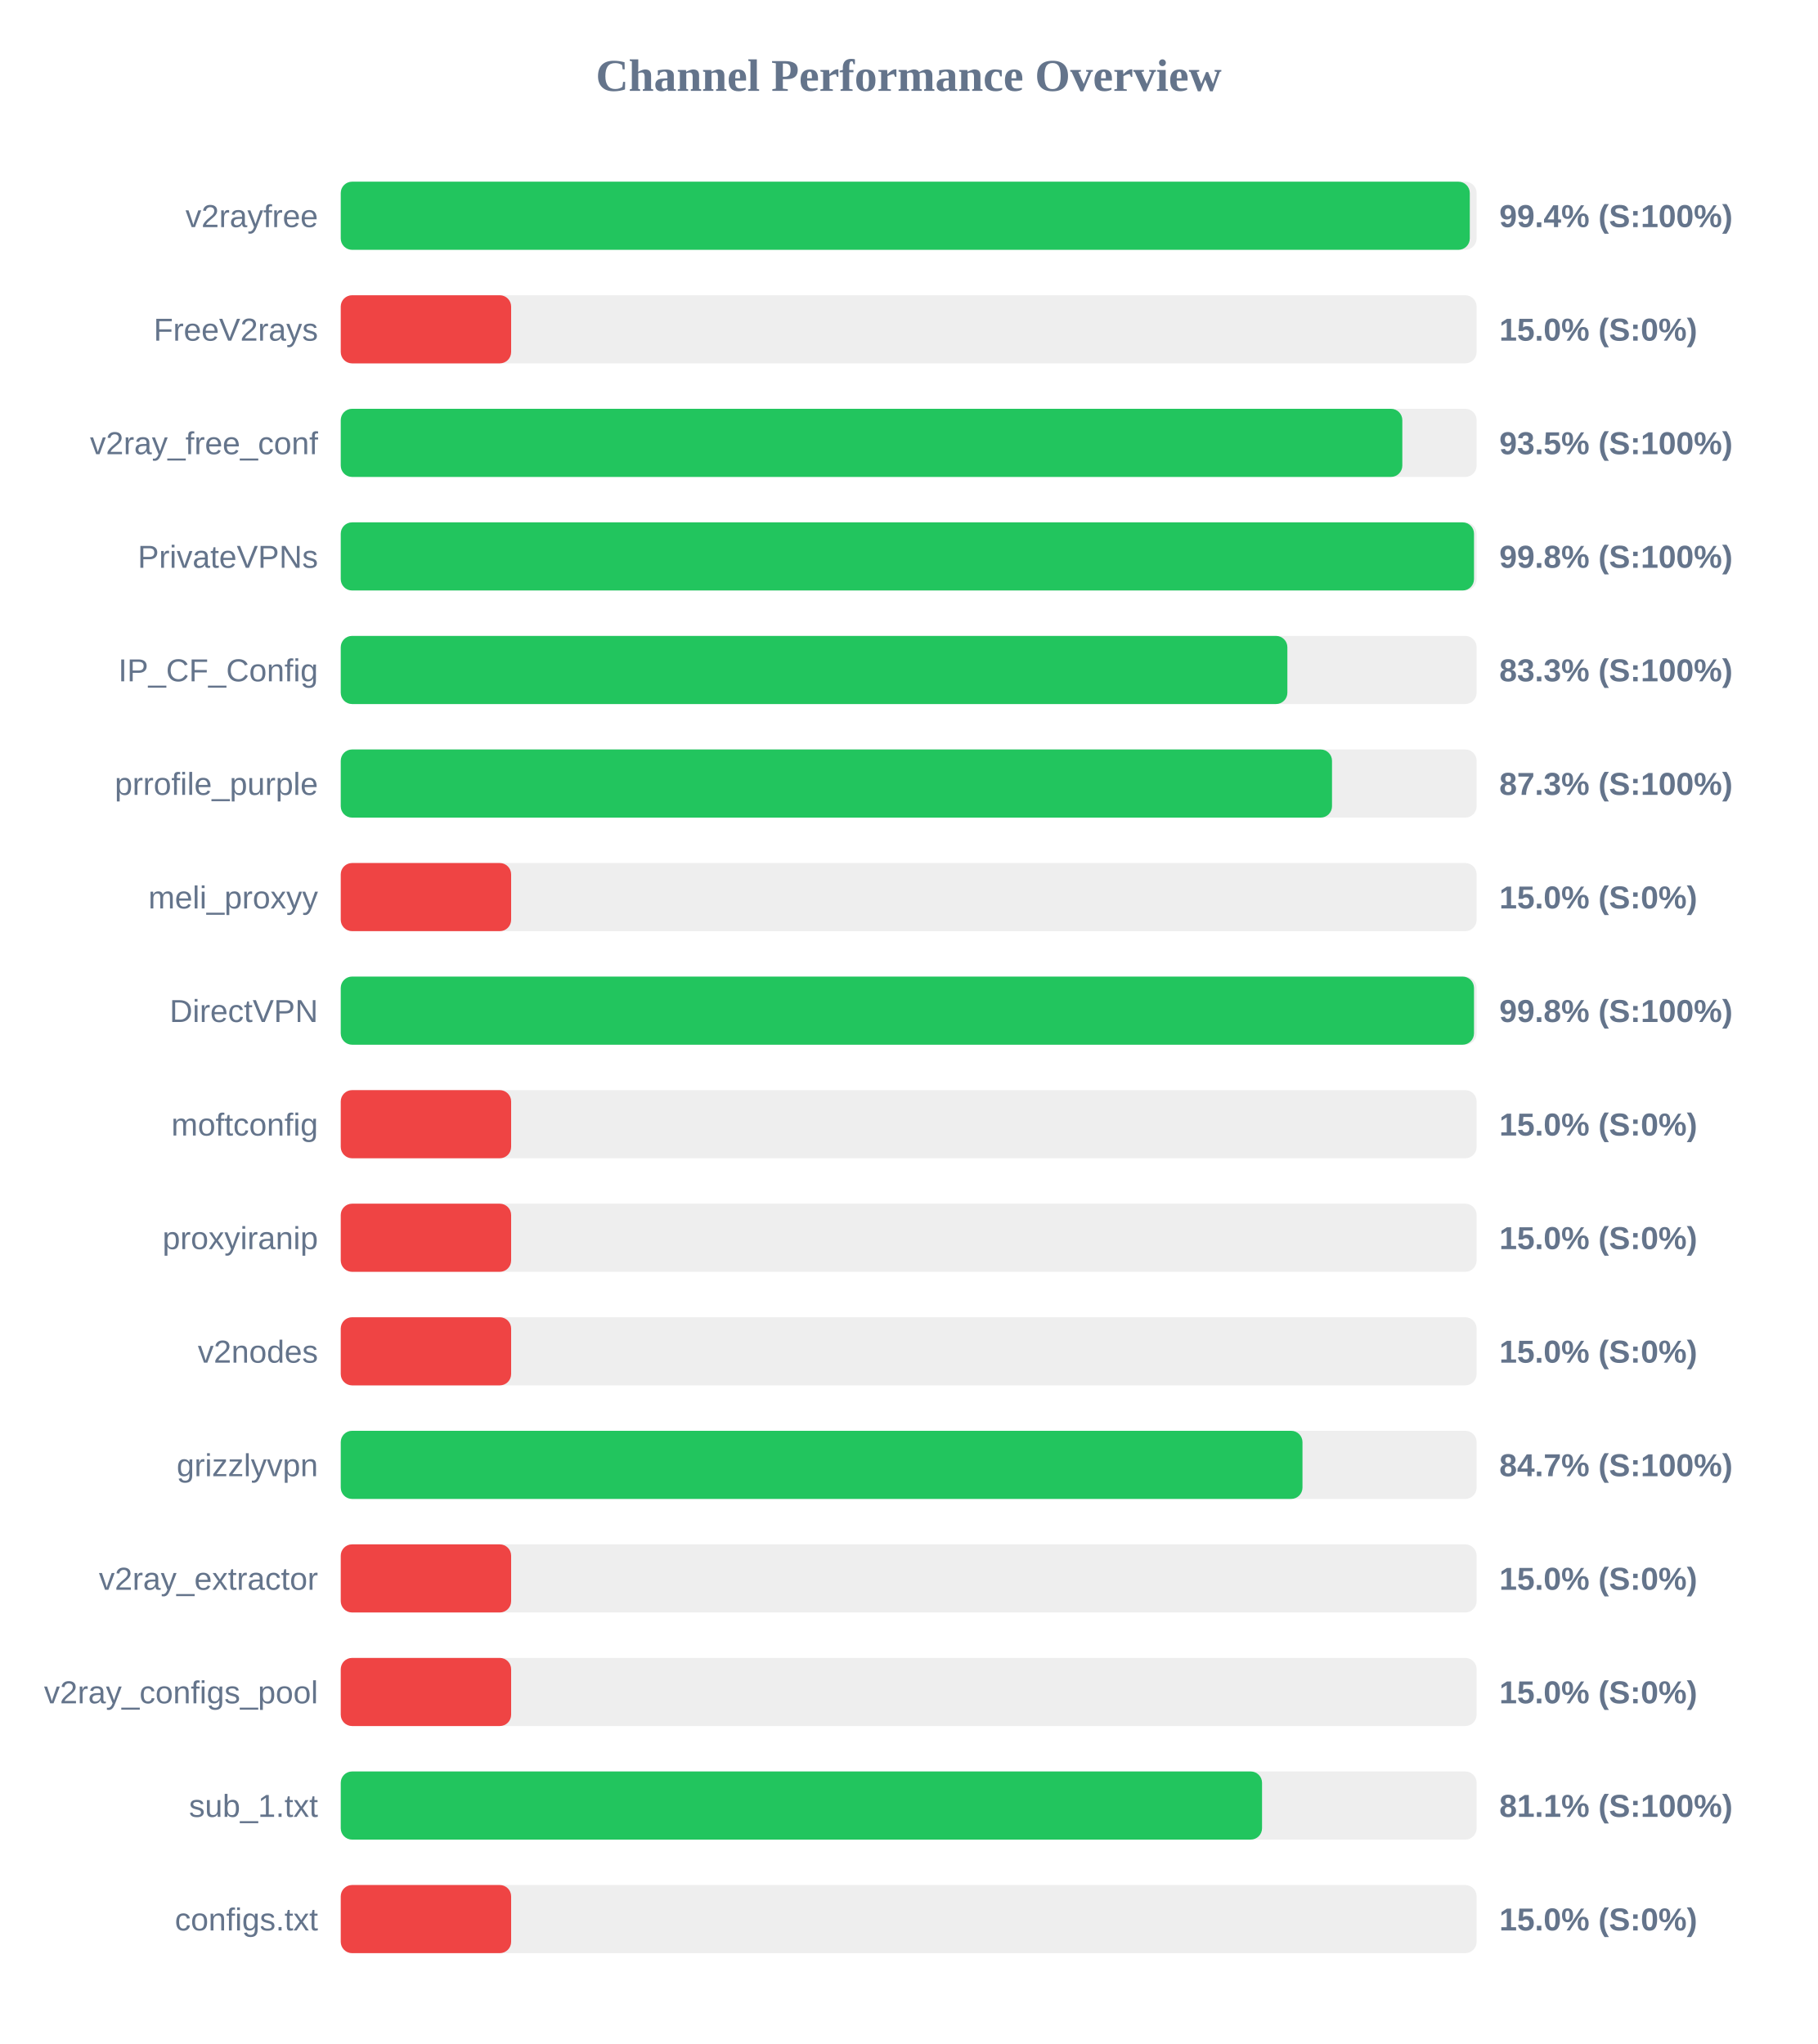
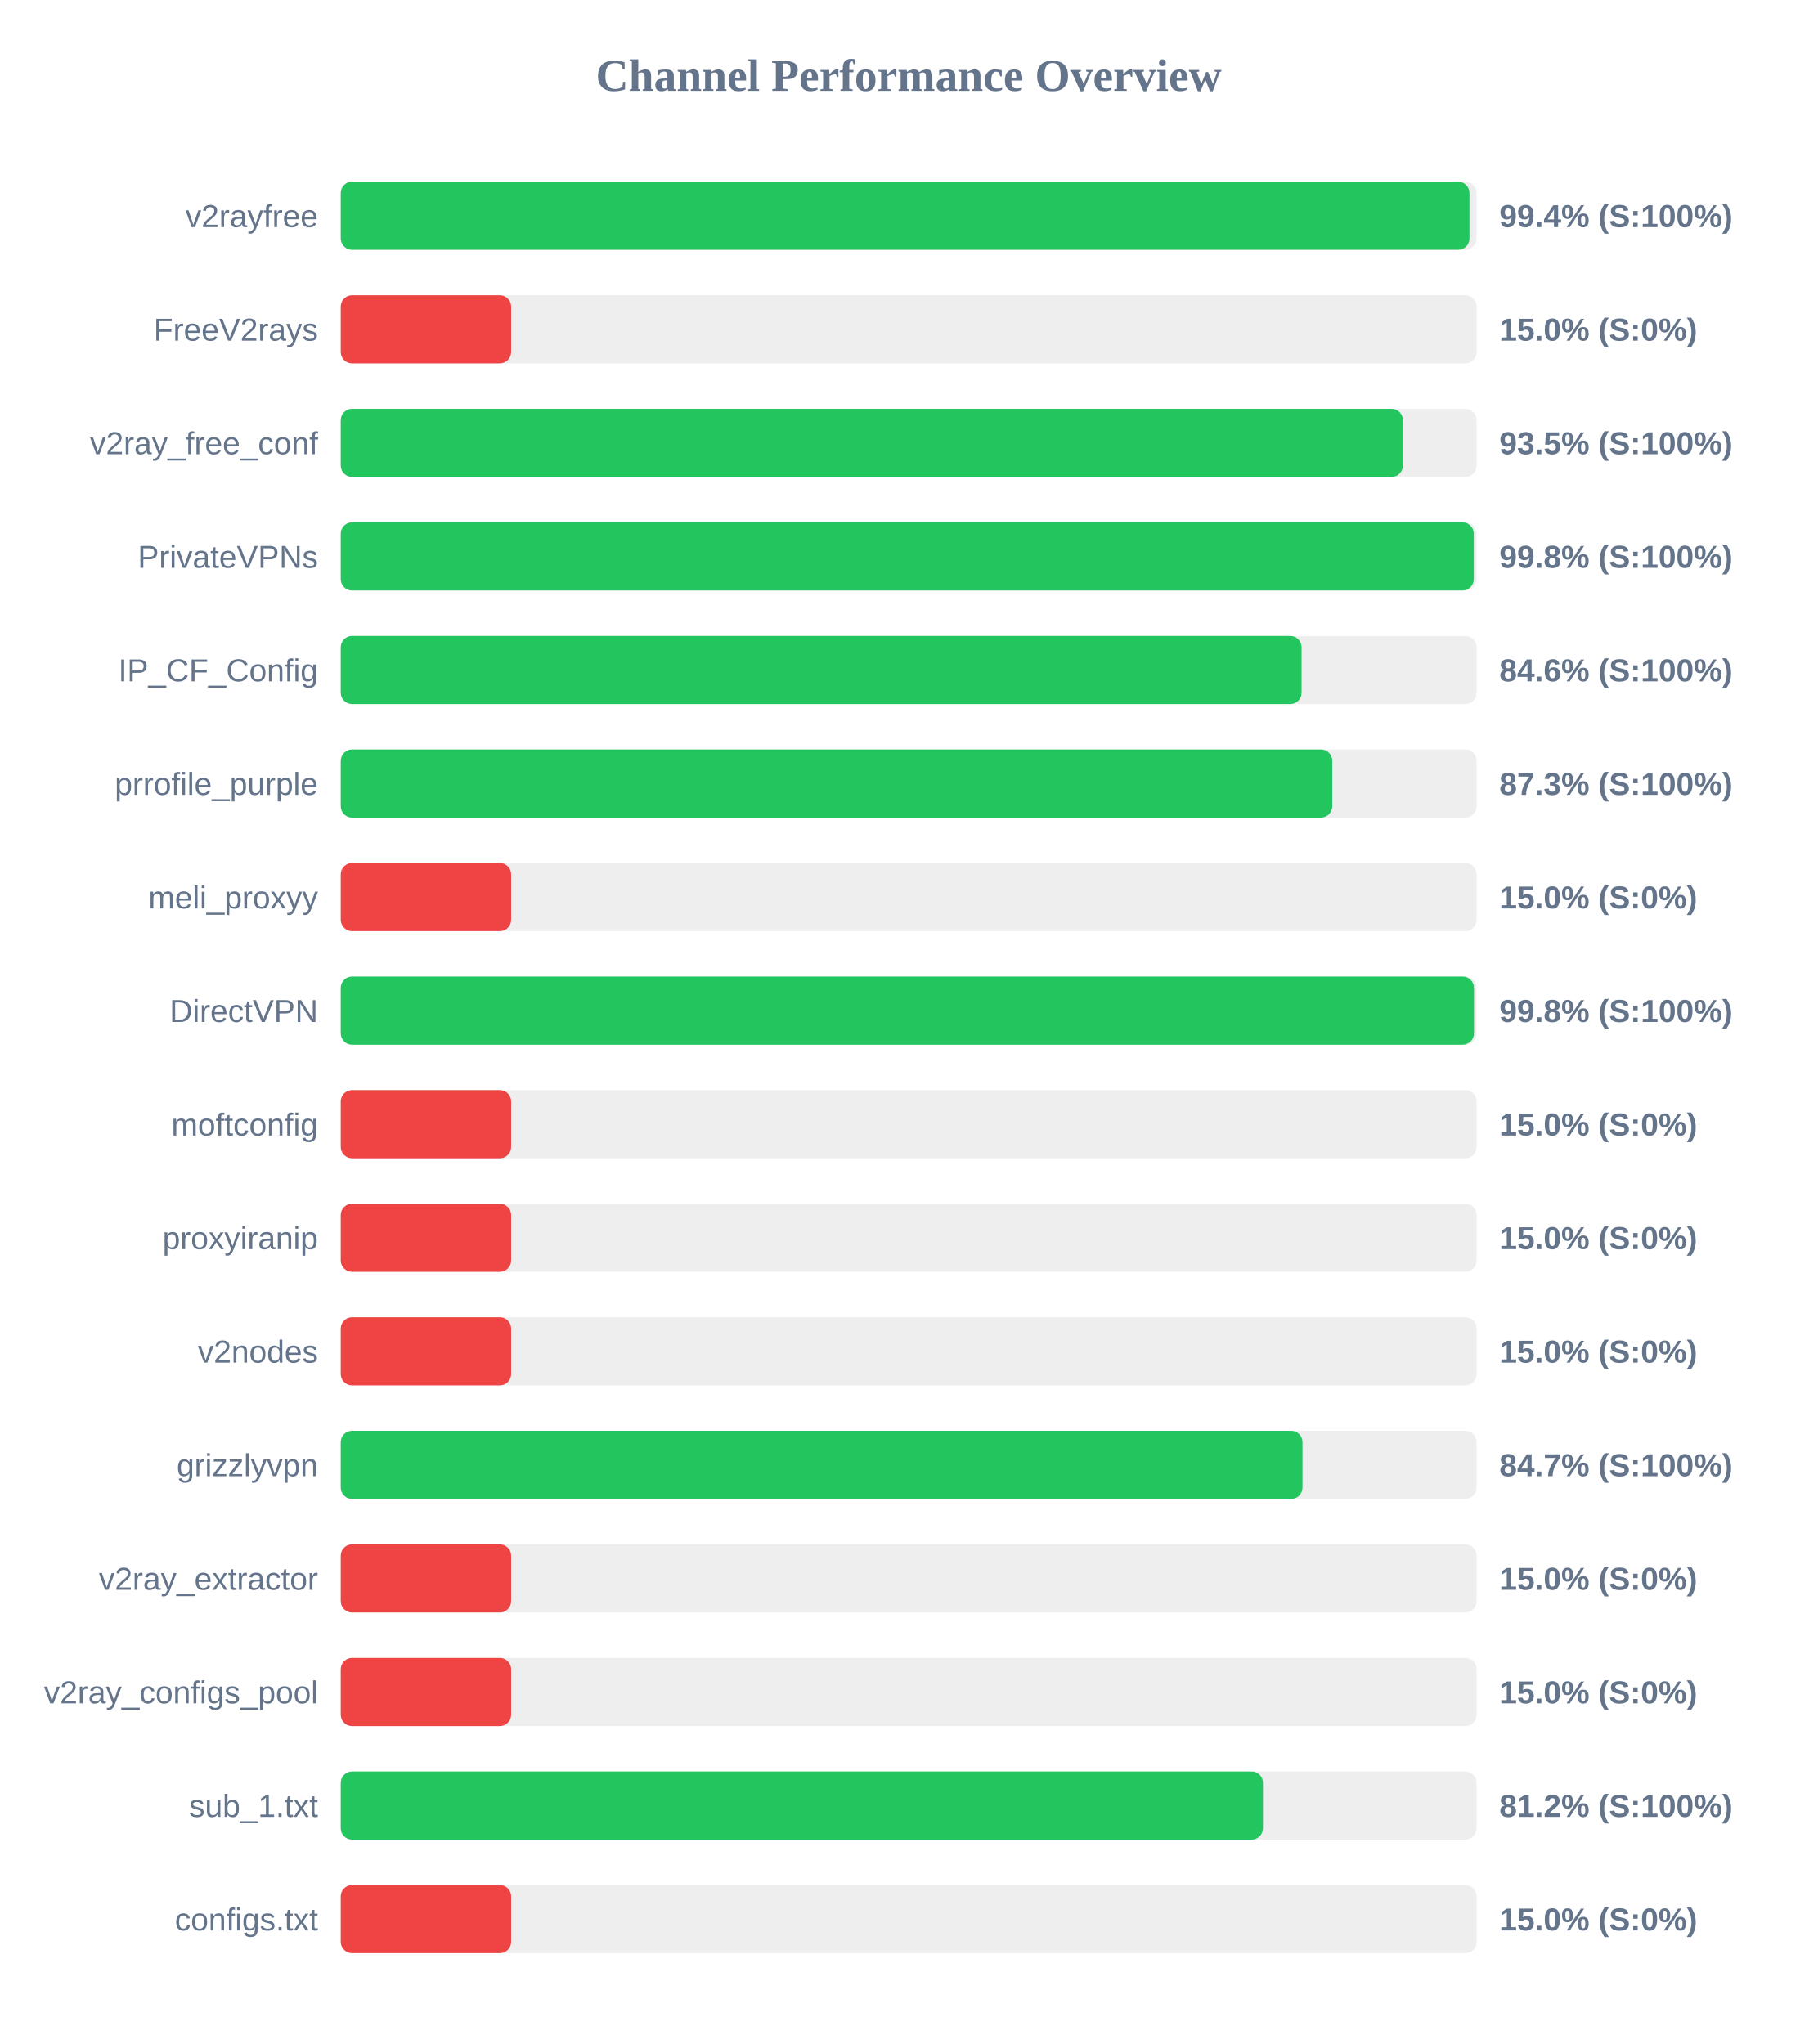
<svg xmlns="http://www.w3.org/2000/svg" width="800" height="900" version="1.1">
  <style>
        .row { font: 14px Arial; fill: #64748b; }
        .score { font: bold 14px Arial; fill: #64748b; }
    </style>
  <text x="400" y="40" text-anchor="middle" font-size="20px" font-weight="bold" fill="#64748b">Channel Performance Overview</text>
  <rect x="150" y="80" width="500" height="30" fill="#eee" rx="5" />
-   <rect x="150" y="80" width="497.0" height="30" fill="#22c55e" rx="5" />
+   <rect x="150" y="80" width="496.85" height="30" fill="#22c55e" rx="5" />
  <text x="140" y="100" text-anchor="end" class="row">v2rayfree</text>
  <text x="660" y="100" text-anchor="start" class="score">99.4% (S:100%)</text>
  <rect x="150" y="130" width="500" height="30" fill="#eee" rx="5" />
  <rect x="150" y="130" width="75.0" height="30" fill="#ef4444" rx="5" />
  <text x="140" y="150" text-anchor="end" class="row">FreeV2rays</text>
  <text x="660" y="150" text-anchor="start" class="score">15.0% (S:0%)</text>
  <rect x="150" y="180" width="500" height="30" fill="#eee" rx="5" />
-   <rect x="150" y="180" width="467.3" height="30" fill="#22c55e" rx="5" />
+   <rect x="150" y="180" width="467.55" height="30" fill="#22c55e" rx="5" />
  <text x="140" y="200" text-anchor="end" class="row">v2ray_free_conf</text>
  <text x="660" y="200" text-anchor="start" class="score">93.5% (S:100%)</text>
  <rect x="150" y="230" width="500" height="30" fill="#eee" rx="5" />
-   <rect x="150" y="230" width="498.85" height="30" fill="#22c55e" rx="5" />
+   <rect x="150" y="230" width="498.75" height="30" fill="#22c55e" rx="5" />
  <text x="140" y="250" text-anchor="end" class="row">PrivateVPNs</text>
  <text x="660" y="250" text-anchor="start" class="score">99.8% (S:100%)</text>
  <rect x="150" y="280" width="500" height="30" fill="#eee" rx="5" />
-   <rect x="150" y="280" width="416.7" height="30" fill="#22c55e" rx="5" />
+   <rect x="150" y="280" width="422.95" height="30" fill="#22c55e" rx="5" />
  <text x="140" y="300" text-anchor="end" class="row">IP_CF_Config</text>
-   <text x="660" y="300" text-anchor="start" class="score">83.3% (S:100%)</text>
+   <text x="660" y="300" text-anchor="start" class="score">84.6% (S:100%)</text>
  <rect x="150" y="330" width="500" height="30" fill="#eee" rx="5" />
-   <rect x="150" y="330" width="436.35" height="30" fill="#22c55e" rx="5" />
+   <rect x="150" y="330" width="436.45" height="30" fill="#22c55e" rx="5" />
  <text x="140" y="350" text-anchor="end" class="row">prrofile_purple</text>
  <text x="660" y="350" text-anchor="start" class="score">87.3% (S:100%)</text>
  <rect x="150" y="380" width="500" height="30" fill="#eee" rx="5" />
  <rect x="150" y="380" width="75.0" height="30" fill="#ef4444" rx="5" />
  <text x="140" y="400" text-anchor="end" class="row">meli_proxyy</text>
  <text x="660" y="400" text-anchor="start" class="score">15.0% (S:0%)</text>
  <rect x="150" y="430" width="500" height="30" fill="#eee" rx="5" />
  <rect x="150" y="430" width="498.85" height="30" fill="#22c55e" rx="5" />
  <text x="140" y="450" text-anchor="end" class="row">DirectVPN</text>
  <text x="660" y="450" text-anchor="start" class="score">99.8% (S:100%)</text>
  <rect x="150" y="480" width="500" height="30" fill="#eee" rx="5" />
  <rect x="150" y="480" width="75.0" height="30" fill="#ef4444" rx="5" />
  <text x="140" y="500" text-anchor="end" class="row">moftconfig</text>
  <text x="660" y="500" text-anchor="start" class="score">15.0% (S:0%)</text>
  <rect x="150" y="530" width="500" height="30" fill="#eee" rx="5" />
  <rect x="150" y="530" width="75.0" height="30" fill="#ef4444" rx="5" />
  <text x="140" y="550" text-anchor="end" class="row">proxyiranip</text>
  <text x="660" y="550" text-anchor="start" class="score">15.0% (S:0%)</text>
  <rect x="150" y="580" width="500" height="30" fill="#eee" rx="5" />
  <rect x="150" y="580" width="75.0" height="30" fill="#ef4444" rx="5" />
  <text x="140" y="600" text-anchor="end" class="row">v2nodes</text>
  <text x="660" y="600" text-anchor="start" class="score">15.0% (S:0%)</text>
  <rect x="150" y="630" width="500" height="30" fill="#eee" rx="5" />
  <rect x="150" y="630" width="423.35" height="30" fill="#22c55e" rx="5" />
  <text x="140" y="650" text-anchor="end" class="row">grizzlyvpn</text>
  <text x="660" y="650" text-anchor="start" class="score">84.7% (S:100%)</text>
  <rect x="150" y="680" width="500" height="30" fill="#eee" rx="5" />
  <rect x="150" y="680" width="75.0" height="30" fill="#ef4444" rx="5" />
  <text x="140" y="700" text-anchor="end" class="row">v2ray_extractor</text>
  <text x="660" y="700" text-anchor="start" class="score">15.0% (S:0%)</text>
  <rect x="150" y="730" width="500" height="30" fill="#eee" rx="5" />
  <rect x="150" y="730" width="75.0" height="30" fill="#ef4444" rx="5" />
  <text x="140" y="750" text-anchor="end" class="row">v2ray_configs_pool</text>
  <text x="660" y="750" text-anchor="start" class="score">15.0% (S:0%)</text>
  <rect x="150" y="780" width="500" height="30" fill="#eee" rx="5" />
-   <rect x="150" y="780" width="405.55" height="30" fill="#22c55e" rx="5" />
+   <rect x="150" y="780" width="405.95" height="30" fill="#22c55e" rx="5" />
  <text x="140" y="800" text-anchor="end" class="row">sub_1.txt</text>
-   <text x="660" y="800" text-anchor="start" class="score">81.1% (S:100%)</text>
+   <text x="660" y="800" text-anchor="start" class="score">81.2% (S:100%)</text>
  <rect x="150" y="830" width="500" height="30" fill="#eee" rx="5" />
  <rect x="150" y="830" width="75.0" height="30" fill="#ef4444" rx="5" />
  <text x="140" y="850" text-anchor="end" class="row">configs.txt</text>
  <text x="660" y="850" text-anchor="start" class="score">15.0% (S:0%)</text>
</svg>
